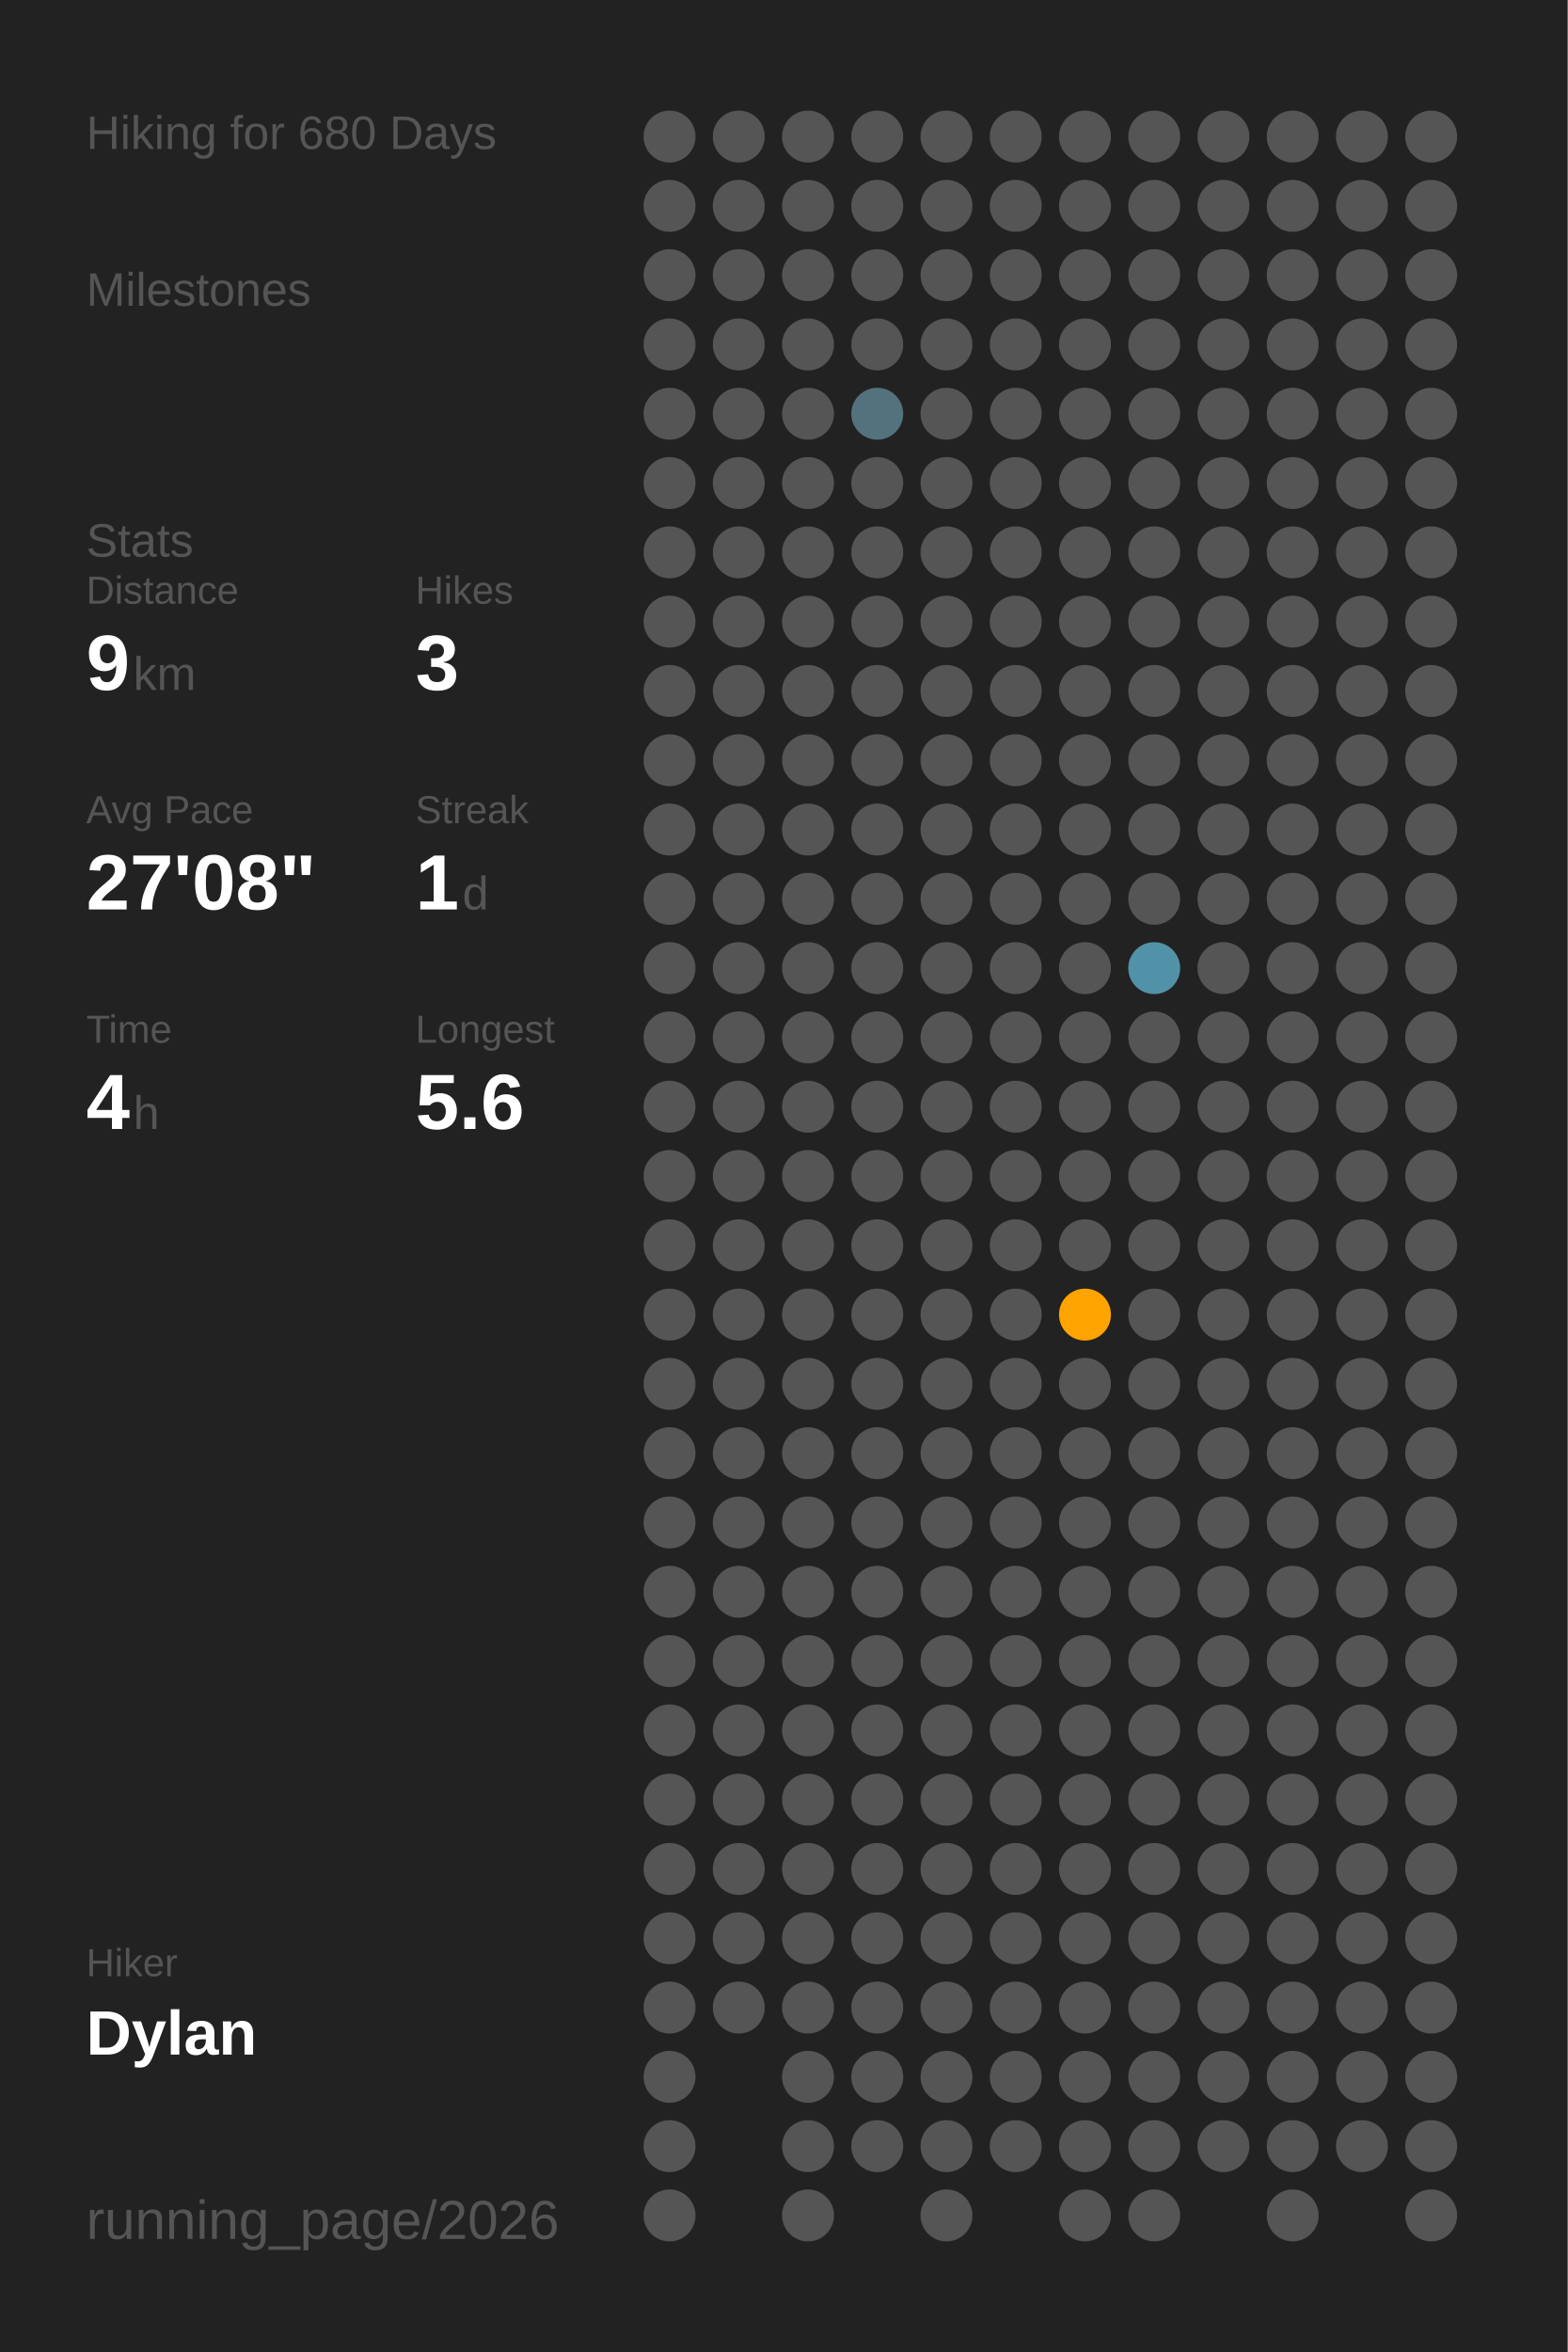
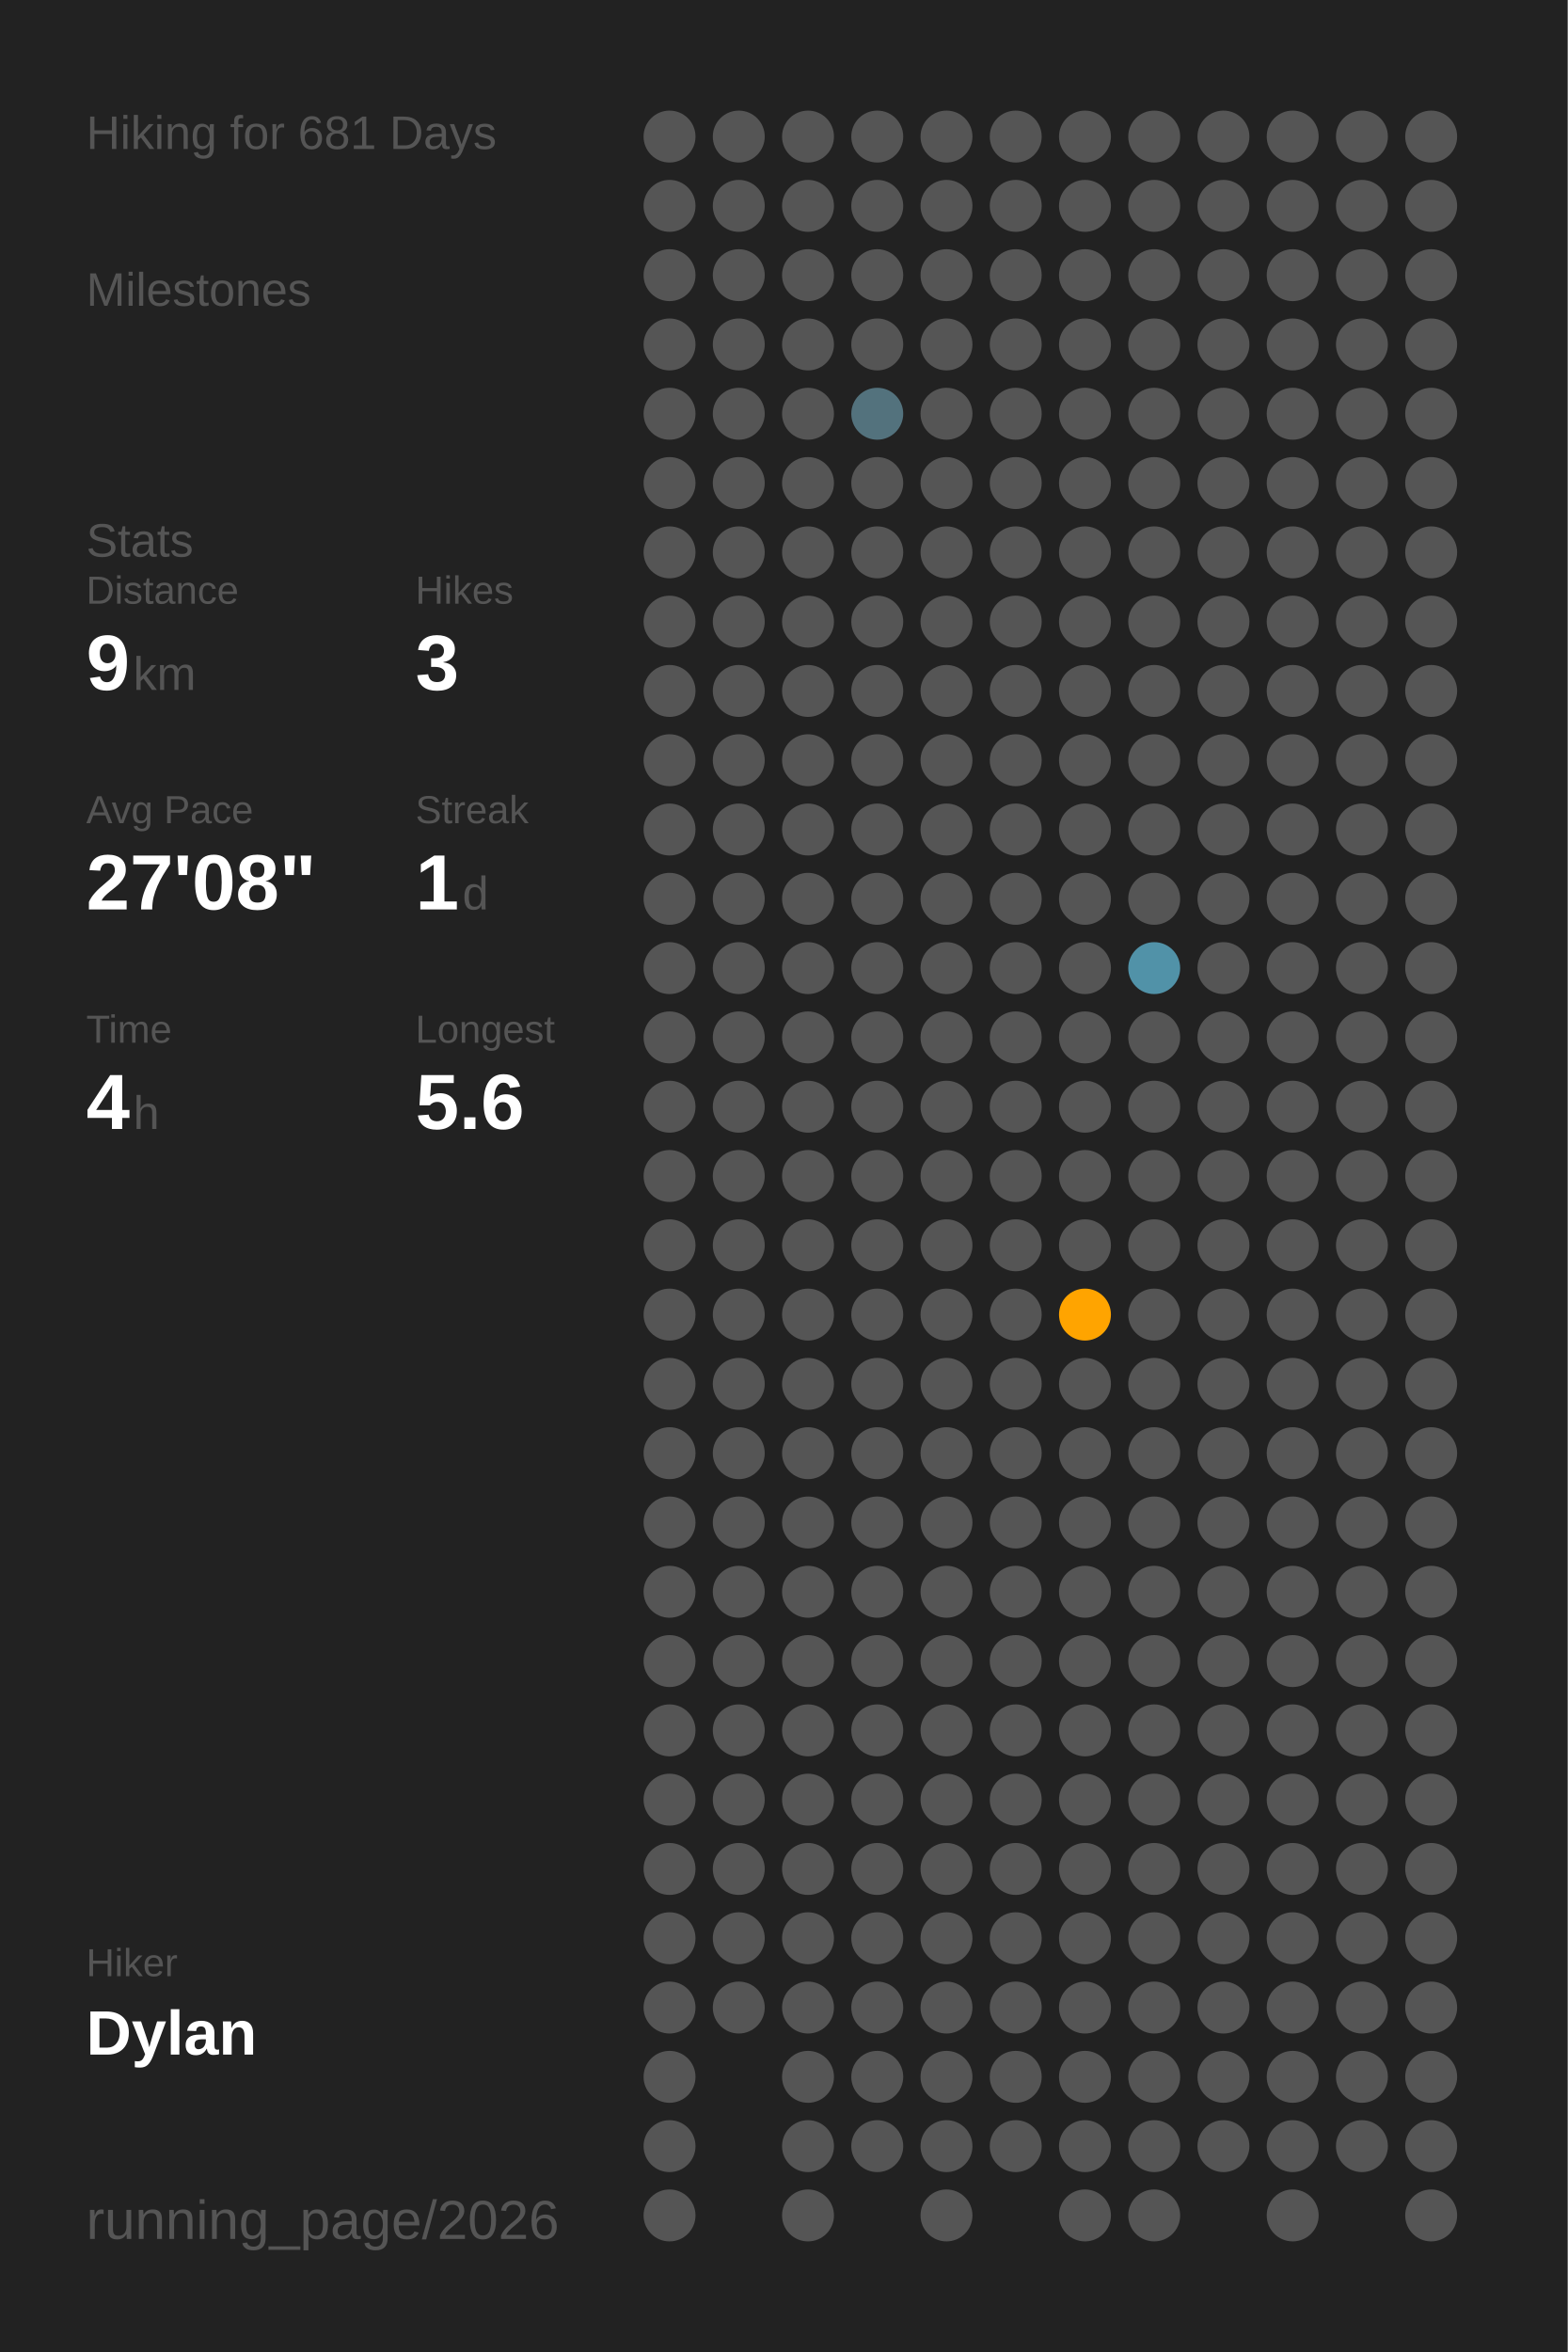
<svg xmlns="http://www.w3.org/2000/svg" baseProfile="full" class="activity-poster" data-activity-mode="hiking" data-poster-role="poster" data-poster-type="year_summary" height="300mm" version="1.1" viewBox="0,0,200,300" width="200mm">
  <defs />
  <rect class="poster-background" data-poster-role="background" fill="#222222" height="300" stroke="none" width="200" x="0" y="0" />
-   <text fill="#555555" style="font-size:6px; font-family:Arial;" x="11" y="19">Hiking for 680 Days</text>
+   <text fill="#555555" style="font-size:6px; font-family:Arial;" x="11" y="19">Hiking for 681 Days</text>
  <text fill="#555555" style="font-size:6px; font-family:Arial;" x="11" y="39">Milestones</text>
  <text fill="#555555" style="font-size:6px; font-family:Arial;" x="11" y="71">Stats</text>
  <text fill="#555555" style="font-size:5px; font-family:Arial;" x="11" y="77">Distance</text>
  <text fill="#FFFFFF" style="font-size:10px; font-family:Arial; font-weight:bold;" x="11" y="88">9</text>
  <text fill="#555555" style="font-size:6px; font-family:Arial;" x="17" y="88">km</text>
  <text fill="#555555" style="font-size:5px; font-family:Arial;" x="53" y="77">Hikes</text>
  <text fill="#FFFFFF" style="font-size:10px; font-family:Arial; font-weight:bold;" x="53" y="88">3</text>
  <text fill="#555555" style="font-size:5px; font-family:Arial;" x="11" y="105">Avg Pace</text>
  <text fill="#FFFFFF" style="font-size:10px; font-family:Arial; font-weight:bold;" x="11" y="116">27'08"</text>
  <text fill="#555555" style="font-size:5px; font-family:Arial;" x="53" y="105">Streak</text>
  <text fill="#FFFFFF" style="font-size:10px; font-family:Arial; font-weight:bold;" x="53" y="116">1</text>
  <text fill="#555555" style="font-size:6px; font-family:Arial;" x="59" y="116">d</text>
  <text fill="#555555" style="font-size:5px; font-family:Arial;" x="11" y="133">Time</text>
  <text fill="#FFFFFF" style="font-size:10px; font-family:Arial; font-weight:bold;" x="11" y="144">4</text>
  <text fill="#555555" style="font-size:6px; font-family:Arial;" x="17" y="144">h</text>
  <text fill="#555555" style="font-size:5px; font-family:Arial;" x="53" y="133">Longest</text>
  <text fill="#FFFFFF" style="font-size:10px; font-family:Arial; font-weight:bold;" x="53" y="144">5.6</text>
  <text fill="#555555" style="font-size:5px; font-family:Arial;" x="11" y="252.065">Hiker</text>
  <text fill="#FFFFFF" style="font-size:8px; font-family:Arial; font-weight:bold;" x="11" y="262.065">Dylan</text>
  <text fill="#555555" style="font-size:7px; font-family:Arial;" x="11" y="285.581">running_page/2026</text>
  <circle cx="85.417" cy="17.419" fill="#555555" r="3.312" />
  <circle cx="85.417" cy="26.258" fill="#555555" r="3.312" />
  <circle cx="85.417" cy="35.097" fill="#555555" r="3.312" />
  <circle cx="85.417" cy="43.935" fill="#555555" r="3.312" />
  <circle cx="85.417" cy="52.774" fill="#555555" r="3.312" />
  <circle cx="85.417" cy="61.613" fill="#555555" r="3.312" />
  <circle cx="85.417" cy="70.452" fill="#555555" r="3.312" />
  <circle cx="85.417" cy="79.29" fill="#555555" r="3.312" />
  <circle cx="85.417" cy="88.129" fill="#555555" r="3.312" />
  <circle cx="85.417" cy="96.968" fill="#555555" r="3.312" />
  <circle cx="85.417" cy="105.806" fill="#555555" r="3.312" />
  <circle cx="85.417" cy="114.645" fill="#555555" r="3.312" />
  <circle cx="85.417" cy="123.484" fill="#555555" r="3.312" />
  <circle cx="85.417" cy="132.323" fill="#555555" r="3.312" />
  <circle cx="85.417" cy="141.161" fill="#555555" r="3.312" />
  <circle cx="85.417" cy="150" fill="#555555" r="3.312" />
  <circle cx="85.417" cy="158.839" fill="#555555" r="3.312" />
  <circle cx="85.417" cy="167.677" fill="#555555" r="3.312" />
  <circle cx="85.417" cy="176.516" fill="#555555" r="3.312" />
  <circle cx="85.417" cy="185.355" fill="#555555" r="3.312" />
  <circle cx="85.417" cy="194.194" fill="#555555" r="3.312" />
  <circle cx="85.417" cy="203.032" fill="#555555" r="3.312" />
  <circle cx="85.417" cy="211.871" fill="#555555" r="3.312" />
  <circle cx="85.417" cy="220.71" fill="#555555" r="3.312" />
  <circle cx="85.417" cy="229.548" fill="#555555" r="3.312" />
  <circle cx="85.417" cy="238.387" fill="#555555" r="3.312" />
  <circle cx="85.417" cy="247.226" fill="#555555" r="3.312" />
  <circle cx="85.417" cy="256.065" fill="#555555" r="3.312" />
  <circle cx="85.417" cy="264.903" fill="#555555" r="3.312" />
  <circle cx="85.417" cy="273.742" fill="#555555" r="3.312" />
  <circle cx="85.417" cy="282.581" fill="#555555" r="3.312" />
  <circle cx="94.25" cy="17.419" fill="#555555" r="3.312" />
  <circle cx="94.25" cy="26.258" fill="#555555" r="3.312" />
  <circle cx="94.25" cy="35.097" fill="#555555" r="3.312" />
  <circle cx="94.25" cy="43.935" fill="#555555" r="3.312" />
  <circle cx="94.25" cy="52.774" fill="#555555" r="3.312" />
  <circle cx="94.25" cy="61.613" fill="#555555" r="3.312" />
  <circle cx="94.25" cy="70.452" fill="#555555" r="3.312" />
  <circle cx="94.25" cy="79.29" fill="#555555" r="3.312" />
  <circle cx="94.25" cy="88.129" fill="#555555" r="3.312" />
  <circle cx="94.25" cy="96.968" fill="#555555" r="3.312" />
  <circle cx="94.25" cy="105.806" fill="#555555" r="3.312" />
  <circle cx="94.25" cy="114.645" fill="#555555" r="3.312" />
  <circle cx="94.25" cy="123.484" fill="#555555" r="3.312" />
  <circle cx="94.25" cy="132.323" fill="#555555" r="3.312" />
  <circle cx="94.25" cy="141.161" fill="#555555" r="3.312" />
  <circle cx="94.25" cy="150" fill="#555555" r="3.312" />
  <circle cx="94.25" cy="158.839" fill="#555555" r="3.312" />
  <circle cx="94.25" cy="167.677" fill="#555555" r="3.312" />
  <circle cx="94.25" cy="176.516" fill="#555555" r="3.312" />
  <circle cx="94.25" cy="185.355" fill="#555555" r="3.312" />
  <circle cx="94.25" cy="194.194" fill="#555555" r="3.312" />
  <circle cx="94.25" cy="203.032" fill="#555555" r="3.312" />
  <circle cx="94.25" cy="211.871" fill="#555555" r="3.312" />
  <circle cx="94.25" cy="220.71" fill="#555555" r="3.312" />
  <circle cx="94.25" cy="229.548" fill="#555555" r="3.312" />
  <circle cx="94.25" cy="238.387" fill="#555555" r="3.312" />
  <circle cx="94.25" cy="247.226" fill="#555555" r="3.312" />
  <circle cx="94.25" cy="256.065" fill="#555555" r="3.312" />
  <circle cx="103.083" cy="17.419" fill="#555555" r="3.312" />
  <circle cx="103.083" cy="26.258" fill="#555555" r="3.312" />
  <circle cx="103.083" cy="35.097" fill="#555555" r="3.312" />
  <circle cx="103.083" cy="43.935" fill="#555555" r="3.312" />
  <circle cx="103.083" cy="52.774" fill="#555555" r="3.312" />
  <circle cx="103.083" cy="61.613" fill="#555555" r="3.312" />
  <circle cx="103.083" cy="70.452" fill="#555555" r="3.312" />
  <circle cx="103.083" cy="79.29" fill="#555555" r="3.312" />
  <circle cx="103.083" cy="88.129" fill="#555555" r="3.312" />
  <circle cx="103.083" cy="96.968" fill="#555555" r="3.312" />
  <circle cx="103.083" cy="105.806" fill="#555555" r="3.312" />
  <circle cx="103.083" cy="114.645" fill="#555555" r="3.312" />
  <circle cx="103.083" cy="123.484" fill="#555555" r="3.312" />
  <circle cx="103.083" cy="132.323" fill="#555555" r="3.312" />
  <circle cx="103.083" cy="141.161" fill="#555555" r="3.312" />
  <circle cx="103.083" cy="150" fill="#555555" r="3.312" />
  <circle cx="103.083" cy="158.839" fill="#555555" r="3.312" />
  <circle cx="103.083" cy="167.677" fill="#555555" r="3.312" />
  <circle cx="103.083" cy="176.516" fill="#555555" r="3.312" />
  <circle cx="103.083" cy="185.355" fill="#555555" r="3.312" />
  <circle cx="103.083" cy="194.194" fill="#555555" r="3.312" />
  <circle cx="103.083" cy="203.032" fill="#555555" r="3.312" />
  <circle cx="103.083" cy="211.871" fill="#555555" r="3.312" />
  <circle cx="103.083" cy="220.71" fill="#555555" r="3.312" />
  <circle cx="103.083" cy="229.548" fill="#555555" r="3.312" />
  <circle cx="103.083" cy="238.387" fill="#555555" r="3.312" />
  <circle cx="103.083" cy="247.226" fill="#555555" r="3.312" />
  <circle cx="103.083" cy="256.065" fill="#555555" r="3.312" />
  <circle cx="103.083" cy="264.903" fill="#555555" r="3.312" />
  <circle cx="103.083" cy="273.742" fill="#555555" r="3.312" />
  <circle cx="103.083" cy="282.581" fill="#555555" r="3.312" />
  <circle cx="111.917" cy="17.419" fill="#555555" r="3.312" />
  <circle cx="111.917" cy="26.258" fill="#555555" r="3.312" />
  <circle cx="111.917" cy="35.097" fill="#555555" r="3.312" />
  <circle cx="111.917" cy="43.935" fill="#555555" r="3.312" />
  <circle cx="111.917" cy="52.774" fill="#53727d" r="3.312" />
  <circle cx="111.917" cy="61.613" fill="#555555" r="3.312" />
  <circle cx="111.917" cy="70.452" fill="#555555" r="3.312" />
  <circle cx="111.917" cy="79.29" fill="#555555" r="3.312" />
  <circle cx="111.917" cy="88.129" fill="#555555" r="3.312" />
  <circle cx="111.917" cy="96.968" fill="#555555" r="3.312" />
  <circle cx="111.917" cy="105.806" fill="#555555" r="3.312" />
  <circle cx="111.917" cy="114.645" fill="#555555" r="3.312" />
  <circle cx="111.917" cy="123.484" fill="#555555" r="3.312" />
  <circle cx="111.917" cy="132.323" fill="#555555" r="3.312" />
  <circle cx="111.917" cy="141.161" fill="#555555" r="3.312" />
  <circle cx="111.917" cy="150" fill="#555555" r="3.312" />
  <circle cx="111.917" cy="158.839" fill="#555555" r="3.312" />
  <circle cx="111.917" cy="167.677" fill="#555555" r="3.312" />
  <circle cx="111.917" cy="176.516" fill="#555555" r="3.312" />
  <circle cx="111.917" cy="185.355" fill="#555555" r="3.312" />
  <circle cx="111.917" cy="194.194" fill="#555555" r="3.312" />
  <circle cx="111.917" cy="203.032" fill="#555555" r="3.312" />
  <circle cx="111.917" cy="211.871" fill="#555555" r="3.312" />
  <circle cx="111.917" cy="220.71" fill="#555555" r="3.312" />
  <circle cx="111.917" cy="229.548" fill="#555555" r="3.312" />
  <circle cx="111.917" cy="238.387" fill="#555555" r="3.312" />
  <circle cx="111.917" cy="247.226" fill="#555555" r="3.312" />
  <circle cx="111.917" cy="256.065" fill="#555555" r="3.312" />
  <circle cx="111.917" cy="264.903" fill="#555555" r="3.312" />
  <circle cx="111.917" cy="273.742" fill="#555555" r="3.312" />
  <circle cx="120.75" cy="17.419" fill="#555555" r="3.312" />
  <circle cx="120.75" cy="26.258" fill="#555555" r="3.312" />
  <circle cx="120.75" cy="35.097" fill="#555555" r="3.312" />
  <circle cx="120.75" cy="43.935" fill="#555555" r="3.312" />
  <circle cx="120.75" cy="52.774" fill="#555555" r="3.312" />
  <circle cx="120.75" cy="61.613" fill="#555555" r="3.312" />
  <circle cx="120.75" cy="70.452" fill="#555555" r="3.312" />
  <circle cx="120.75" cy="79.29" fill="#555555" r="3.312" />
  <circle cx="120.75" cy="88.129" fill="#555555" r="3.312" />
  <circle cx="120.75" cy="96.968" fill="#555555" r="3.312" />
  <circle cx="120.75" cy="105.806" fill="#555555" r="3.312" />
  <circle cx="120.75" cy="114.645" fill="#555555" r="3.312" />
  <circle cx="120.75" cy="123.484" fill="#555555" r="3.312" />
  <circle cx="120.75" cy="132.323" fill="#555555" r="3.312" />
  <circle cx="120.75" cy="141.161" fill="#555555" r="3.312" />
  <circle cx="120.75" cy="150" fill="#555555" r="3.312" />
  <circle cx="120.75" cy="158.839" fill="#555555" r="3.312" />
  <circle cx="120.75" cy="167.677" fill="#555555" r="3.312" />
  <circle cx="120.75" cy="176.516" fill="#555555" r="3.312" />
  <circle cx="120.75" cy="185.355" fill="#555555" r="3.312" />
  <circle cx="120.75" cy="194.194" fill="#555555" r="3.312" />
  <circle cx="120.75" cy="203.032" fill="#555555" r="3.312" />
  <circle cx="120.75" cy="211.871" fill="#555555" r="3.312" />
  <circle cx="120.75" cy="220.71" fill="#555555" r="3.312" />
  <circle cx="120.75" cy="229.548" fill="#555555" r="3.312" />
  <circle cx="120.75" cy="238.387" fill="#555555" r="3.312" />
  <circle cx="120.75" cy="247.226" fill="#555555" r="3.312" />
  <circle cx="120.75" cy="256.065" fill="#555555" r="3.312" />
  <circle cx="120.75" cy="264.903" fill="#555555" r="3.312" />
  <circle cx="120.75" cy="273.742" fill="#555555" r="3.312" />
  <circle cx="120.75" cy="282.581" fill="#555555" r="3.312" />
  <circle cx="129.583" cy="17.419" fill="#555555" r="3.312" />
  <circle cx="129.583" cy="26.258" fill="#555555" r="3.312" />
  <circle cx="129.583" cy="35.097" fill="#555555" r="3.312" />
  <circle cx="129.583" cy="43.935" fill="#555555" r="3.312" />
  <circle cx="129.583" cy="52.774" fill="#555555" r="3.312" />
  <circle cx="129.583" cy="61.613" fill="#555555" r="3.312" />
  <circle cx="129.583" cy="70.452" fill="#555555" r="3.312" />
  <circle cx="129.583" cy="79.29" fill="#555555" r="3.312" />
  <circle cx="129.583" cy="88.129" fill="#555555" r="3.312" />
  <circle cx="129.583" cy="96.968" fill="#555555" r="3.312" />
  <circle cx="129.583" cy="105.806" fill="#555555" r="3.312" />
  <circle cx="129.583" cy="114.645" fill="#555555" r="3.312" />
  <circle cx="129.583" cy="123.484" fill="#555555" r="3.312" />
  <circle cx="129.583" cy="132.323" fill="#555555" r="3.312" />
  <circle cx="129.583" cy="141.161" fill="#555555" r="3.312" />
  <circle cx="129.583" cy="150" fill="#555555" r="3.312" />
  <circle cx="129.583" cy="158.839" fill="#555555" r="3.312" />
  <circle cx="129.583" cy="167.677" fill="#555555" r="3.312" />
  <circle cx="129.583" cy="176.516" fill="#555555" r="3.312" />
  <circle cx="129.583" cy="185.355" fill="#555555" r="3.312" />
  <circle cx="129.583" cy="194.194" fill="#555555" r="3.312" />
  <circle cx="129.583" cy="203.032" fill="#555555" r="3.312" />
  <circle cx="129.583" cy="211.871" fill="#555555" r="3.312" />
  <circle cx="129.583" cy="220.71" fill="#555555" r="3.312" />
  <circle cx="129.583" cy="229.548" fill="#555555" r="3.312" />
  <circle cx="129.583" cy="238.387" fill="#555555" r="3.312" />
  <circle cx="129.583" cy="247.226" fill="#555555" r="3.312" />
  <circle cx="129.583" cy="256.065" fill="#555555" r="3.312" />
  <circle cx="129.583" cy="264.903" fill="#555555" r="3.312" />
  <circle cx="129.583" cy="273.742" fill="#555555" r="3.312" />
  <circle cx="138.417" cy="17.419" fill="#555555" r="3.312" />
  <circle cx="138.417" cy="26.258" fill="#555555" r="3.312" />
  <circle cx="138.417" cy="35.097" fill="#555555" r="3.312" />
  <circle cx="138.417" cy="43.935" fill="#555555" r="3.312" />
  <circle cx="138.417" cy="52.774" fill="#555555" r="3.312" />
  <circle cx="138.417" cy="61.613" fill="#555555" r="3.312" />
  <circle cx="138.417" cy="70.452" fill="#555555" r="3.312" />
  <circle cx="138.417" cy="79.29" fill="#555555" r="3.312" />
  <circle cx="138.417" cy="88.129" fill="#555555" r="3.312" />
  <circle cx="138.417" cy="96.968" fill="#555555" r="3.312" />
  <circle cx="138.417" cy="105.806" fill="#555555" r="3.312" />
  <circle cx="138.417" cy="114.645" fill="#555555" r="3.312" />
  <circle cx="138.417" cy="123.484" fill="#555555" r="3.312" />
  <circle cx="138.417" cy="132.323" fill="#555555" r="3.312" />
  <circle cx="138.417" cy="141.161" fill="#555555" r="3.312" />
  <circle cx="138.417" cy="150" fill="#555555" r="3.312" />
  <circle cx="138.417" cy="158.839" fill="#555555" r="3.312" />
  <circle cx="138.417" cy="167.677" fill="#ffa400" r="3.312" />
  <circle cx="138.417" cy="176.516" fill="#555555" r="3.312" />
  <circle cx="138.417" cy="185.355" fill="#555555" r="3.312" />
  <circle cx="138.417" cy="194.194" fill="#555555" r="3.312" />
  <circle cx="138.417" cy="203.032" fill="#555555" r="3.312" />
  <circle cx="138.417" cy="211.871" fill="#555555" r="3.312" />
  <circle cx="138.417" cy="220.71" fill="#555555" r="3.312" />
  <circle cx="138.417" cy="229.548" fill="#555555" r="3.312" />
  <circle cx="138.417" cy="238.387" fill="#555555" r="3.312" />
  <circle cx="138.417" cy="247.226" fill="#555555" r="3.312" />
  <circle cx="138.417" cy="256.065" fill="#555555" r="3.312" />
  <circle cx="138.417" cy="264.903" fill="#555555" r="3.312" />
  <circle cx="138.417" cy="273.742" fill="#555555" r="3.312" />
  <circle cx="138.417" cy="282.581" fill="#555555" r="3.312" />
  <circle cx="147.25" cy="17.419" fill="#555555" r="3.312" />
  <circle cx="147.25" cy="26.258" fill="#555555" r="3.312" />
  <circle cx="147.25" cy="35.097" fill="#555555" r="3.312" />
  <circle cx="147.25" cy="43.935" fill="#555555" r="3.312" />
  <circle cx="147.25" cy="52.774" fill="#555555" r="3.312" />
  <circle cx="147.25" cy="61.613" fill="#555555" r="3.312" />
  <circle cx="147.25" cy="70.452" fill="#555555" r="3.312" />
  <circle cx="147.25" cy="79.29" fill="#555555" r="3.312" />
  <circle cx="147.25" cy="88.129" fill="#555555" r="3.312" />
  <circle cx="147.25" cy="96.968" fill="#555555" r="3.312" />
  <circle cx="147.25" cy="105.806" fill="#555555" r="3.312" />
  <circle cx="147.25" cy="114.645" fill="#555555" r="3.312" />
  <circle cx="147.25" cy="123.484" fill="#5192a8" r="3.312" />
  <circle cx="147.25" cy="132.323" fill="#555555" r="3.312" />
  <circle cx="147.25" cy="141.161" fill="#555555" r="3.312" />
  <circle cx="147.25" cy="150" fill="#555555" r="3.312" />
  <circle cx="147.25" cy="158.839" fill="#555555" r="3.312" />
  <circle cx="147.25" cy="167.677" fill="#555555" r="3.312" />
  <circle cx="147.25" cy="176.516" fill="#555555" r="3.312" />
  <circle cx="147.25" cy="185.355" fill="#555555" r="3.312" />
  <circle cx="147.25" cy="194.194" fill="#555555" r="3.312" />
  <circle cx="147.25" cy="203.032" fill="#555555" r="3.312" />
  <circle cx="147.25" cy="211.871" fill="#555555" r="3.312" />
  <circle cx="147.25" cy="220.71" fill="#555555" r="3.312" />
  <circle cx="147.25" cy="229.548" fill="#555555" r="3.312" />
  <circle cx="147.25" cy="238.387" fill="#555555" r="3.312" />
  <circle cx="147.25" cy="247.226" fill="#555555" r="3.312" />
  <circle cx="147.25" cy="256.065" fill="#555555" r="3.312" />
  <circle cx="147.25" cy="264.903" fill="#555555" r="3.312" />
  <circle cx="147.25" cy="273.742" fill="#555555" r="3.312" />
  <circle cx="147.25" cy="282.581" fill="#555555" r="3.312" />
  <circle cx="156.083" cy="17.419" fill="#555555" r="3.312" />
  <circle cx="156.083" cy="26.258" fill="#555555" r="3.312" />
  <circle cx="156.083" cy="35.097" fill="#555555" r="3.312" />
  <circle cx="156.083" cy="43.935" fill="#555555" r="3.312" />
  <circle cx="156.083" cy="52.774" fill="#555555" r="3.312" />
  <circle cx="156.083" cy="61.613" fill="#555555" r="3.312" />
  <circle cx="156.083" cy="70.452" fill="#555555" r="3.312" />
  <circle cx="156.083" cy="79.29" fill="#555555" r="3.312" />
  <circle cx="156.083" cy="88.129" fill="#555555" r="3.312" />
  <circle cx="156.083" cy="96.968" fill="#555555" r="3.312" />
  <circle cx="156.083" cy="105.806" fill="#555555" r="3.312" />
  <circle cx="156.083" cy="114.645" fill="#555555" r="3.312" />
  <circle cx="156.083" cy="123.484" fill="#555555" r="3.312" />
  <circle cx="156.083" cy="132.323" fill="#555555" r="3.312" />
  <circle cx="156.083" cy="141.161" fill="#555555" r="3.312" />
  <circle cx="156.083" cy="150" fill="#555555" r="3.312" />
  <circle cx="156.083" cy="158.839" fill="#555555" r="3.312" />
  <circle cx="156.083" cy="167.677" fill="#555555" r="3.312" />
  <circle cx="156.083" cy="176.516" fill="#555555" r="3.312" />
  <circle cx="156.083" cy="185.355" fill="#555555" r="3.312" />
  <circle cx="156.083" cy="194.194" fill="#555555" r="3.312" />
  <circle cx="156.083" cy="203.032" fill="#555555" r="3.312" />
  <circle cx="156.083" cy="211.871" fill="#555555" r="3.312" />
  <circle cx="156.083" cy="220.71" fill="#555555" r="3.312" />
  <circle cx="156.083" cy="229.548" fill="#555555" r="3.312" />
  <circle cx="156.083" cy="238.387" fill="#555555" r="3.312" />
  <circle cx="156.083" cy="247.226" fill="#555555" r="3.312" />
  <circle cx="156.083" cy="256.065" fill="#555555" r="3.312" />
  <circle cx="156.083" cy="264.903" fill="#555555" r="3.312" />
  <circle cx="156.083" cy="273.742" fill="#555555" r="3.312" />
  <circle cx="164.917" cy="17.419" fill="#555555" r="3.312" />
  <circle cx="164.917" cy="26.258" fill="#555555" r="3.312" />
  <circle cx="164.917" cy="35.097" fill="#555555" r="3.312" />
  <circle cx="164.917" cy="43.935" fill="#555555" r="3.312" />
  <circle cx="164.917" cy="52.774" fill="#555555" r="3.312" />
  <circle cx="164.917" cy="61.613" fill="#555555" r="3.312" />
  <circle cx="164.917" cy="70.452" fill="#555555" r="3.312" />
  <circle cx="164.917" cy="79.29" fill="#555555" r="3.312" />
  <circle cx="164.917" cy="88.129" fill="#555555" r="3.312" />
  <circle cx="164.917" cy="96.968" fill="#555555" r="3.312" />
  <circle cx="164.917" cy="105.806" fill="#555555" r="3.312" />
  <circle cx="164.917" cy="114.645" fill="#555555" r="3.312" />
  <circle cx="164.917" cy="123.484" fill="#555555" r="3.312" />
  <circle cx="164.917" cy="132.323" fill="#555555" r="3.312" />
  <circle cx="164.917" cy="141.161" fill="#555555" r="3.312" />
  <circle cx="164.917" cy="150" fill="#555555" r="3.312" />
  <circle cx="164.917" cy="158.839" fill="#555555" r="3.312" />
  <circle cx="164.917" cy="167.677" fill="#555555" r="3.312" />
  <circle cx="164.917" cy="176.516" fill="#555555" r="3.312" />
  <circle cx="164.917" cy="185.355" fill="#555555" r="3.312" />
  <circle cx="164.917" cy="194.194" fill="#555555" r="3.312" />
  <circle cx="164.917" cy="203.032" fill="#555555" r="3.312" />
  <circle cx="164.917" cy="211.871" fill="#555555" r="3.312" />
  <circle cx="164.917" cy="220.71" fill="#555555" r="3.312" />
  <circle cx="164.917" cy="229.548" fill="#555555" r="3.312" />
  <circle cx="164.917" cy="238.387" fill="#555555" r="3.312" />
  <circle cx="164.917" cy="247.226" fill="#555555" r="3.312" />
  <circle cx="164.917" cy="256.065" fill="#555555" r="3.312" />
  <circle cx="164.917" cy="264.903" fill="#555555" r="3.312" />
  <circle cx="164.917" cy="273.742" fill="#555555" r="3.312" />
  <circle cx="164.917" cy="282.581" fill="#555555" r="3.312" />
  <circle cx="173.75" cy="17.419" fill="#555555" r="3.312" />
  <circle cx="173.75" cy="26.258" fill="#555555" r="3.312" />
  <circle cx="173.75" cy="35.097" fill="#555555" r="3.312" />
  <circle cx="173.75" cy="43.935" fill="#555555" r="3.312" />
  <circle cx="173.75" cy="52.774" fill="#555555" r="3.312" />
  <circle cx="173.75" cy="61.613" fill="#555555" r="3.312" />
  <circle cx="173.75" cy="70.452" fill="#555555" r="3.312" />
  <circle cx="173.75" cy="79.29" fill="#555555" r="3.312" />
  <circle cx="173.75" cy="88.129" fill="#555555" r="3.312" />
  <circle cx="173.75" cy="96.968" fill="#555555" r="3.312" />
  <circle cx="173.75" cy="105.806" fill="#555555" r="3.312" />
  <circle cx="173.75" cy="114.645" fill="#555555" r="3.312" />
  <circle cx="173.75" cy="123.484" fill="#555555" r="3.312" />
  <circle cx="173.75" cy="132.323" fill="#555555" r="3.312" />
  <circle cx="173.75" cy="141.161" fill="#555555" r="3.312" />
  <circle cx="173.75" cy="150" fill="#555555" r="3.312" />
  <circle cx="173.75" cy="158.839" fill="#555555" r="3.312" />
  <circle cx="173.75" cy="167.677" fill="#555555" r="3.312" />
  <circle cx="173.75" cy="176.516" fill="#555555" r="3.312" />
  <circle cx="173.75" cy="185.355" fill="#555555" r="3.312" />
  <circle cx="173.75" cy="194.194" fill="#555555" r="3.312" />
  <circle cx="173.75" cy="203.032" fill="#555555" r="3.312" />
  <circle cx="173.75" cy="211.871" fill="#555555" r="3.312" />
  <circle cx="173.75" cy="220.71" fill="#555555" r="3.312" />
  <circle cx="173.75" cy="229.548" fill="#555555" r="3.312" />
  <circle cx="173.75" cy="238.387" fill="#555555" r="3.312" />
  <circle cx="173.75" cy="247.226" fill="#555555" r="3.312" />
  <circle cx="173.75" cy="256.065" fill="#555555" r="3.312" />
  <circle cx="173.75" cy="264.903" fill="#555555" r="3.312" />
  <circle cx="173.75" cy="273.742" fill="#555555" r="3.312" />
  <circle cx="182.583" cy="17.419" fill="#555555" r="3.312" />
  <circle cx="182.583" cy="26.258" fill="#555555" r="3.312" />
  <circle cx="182.583" cy="35.097" fill="#555555" r="3.312" />
  <circle cx="182.583" cy="43.935" fill="#555555" r="3.312" />
  <circle cx="182.583" cy="52.774" fill="#555555" r="3.312" />
  <circle cx="182.583" cy="61.613" fill="#555555" r="3.312" />
  <circle cx="182.583" cy="70.452" fill="#555555" r="3.312" />
  <circle cx="182.583" cy="79.29" fill="#555555" r="3.312" />
  <circle cx="182.583" cy="88.129" fill="#555555" r="3.312" />
  <circle cx="182.583" cy="96.968" fill="#555555" r="3.312" />
  <circle cx="182.583" cy="105.806" fill="#555555" r="3.312" />
  <circle cx="182.583" cy="114.645" fill="#555555" r="3.312" />
  <circle cx="182.583" cy="123.484" fill="#555555" r="3.312" />
  <circle cx="182.583" cy="132.323" fill="#555555" r="3.312" />
  <circle cx="182.583" cy="141.161" fill="#555555" r="3.312" />
  <circle cx="182.583" cy="150" fill="#555555" r="3.312" />
  <circle cx="182.583" cy="158.839" fill="#555555" r="3.312" />
  <circle cx="182.583" cy="167.677" fill="#555555" r="3.312" />
  <circle cx="182.583" cy="176.516" fill="#555555" r="3.312" />
  <circle cx="182.583" cy="185.355" fill="#555555" r="3.312" />
  <circle cx="182.583" cy="194.194" fill="#555555" r="3.312" />
  <circle cx="182.583" cy="203.032" fill="#555555" r="3.312" />
  <circle cx="182.583" cy="211.871" fill="#555555" r="3.312" />
  <circle cx="182.583" cy="220.71" fill="#555555" r="3.312" />
  <circle cx="182.583" cy="229.548" fill="#555555" r="3.312" />
  <circle cx="182.583" cy="238.387" fill="#555555" r="3.312" />
  <circle cx="182.583" cy="247.226" fill="#555555" r="3.312" />
  <circle cx="182.583" cy="256.065" fill="#555555" r="3.312" />
  <circle cx="182.583" cy="264.903" fill="#555555" r="3.312" />
  <circle cx="182.583" cy="273.742" fill="#555555" r="3.312" />
  <circle cx="182.583" cy="282.581" fill="#555555" r="3.312" />
</svg>
